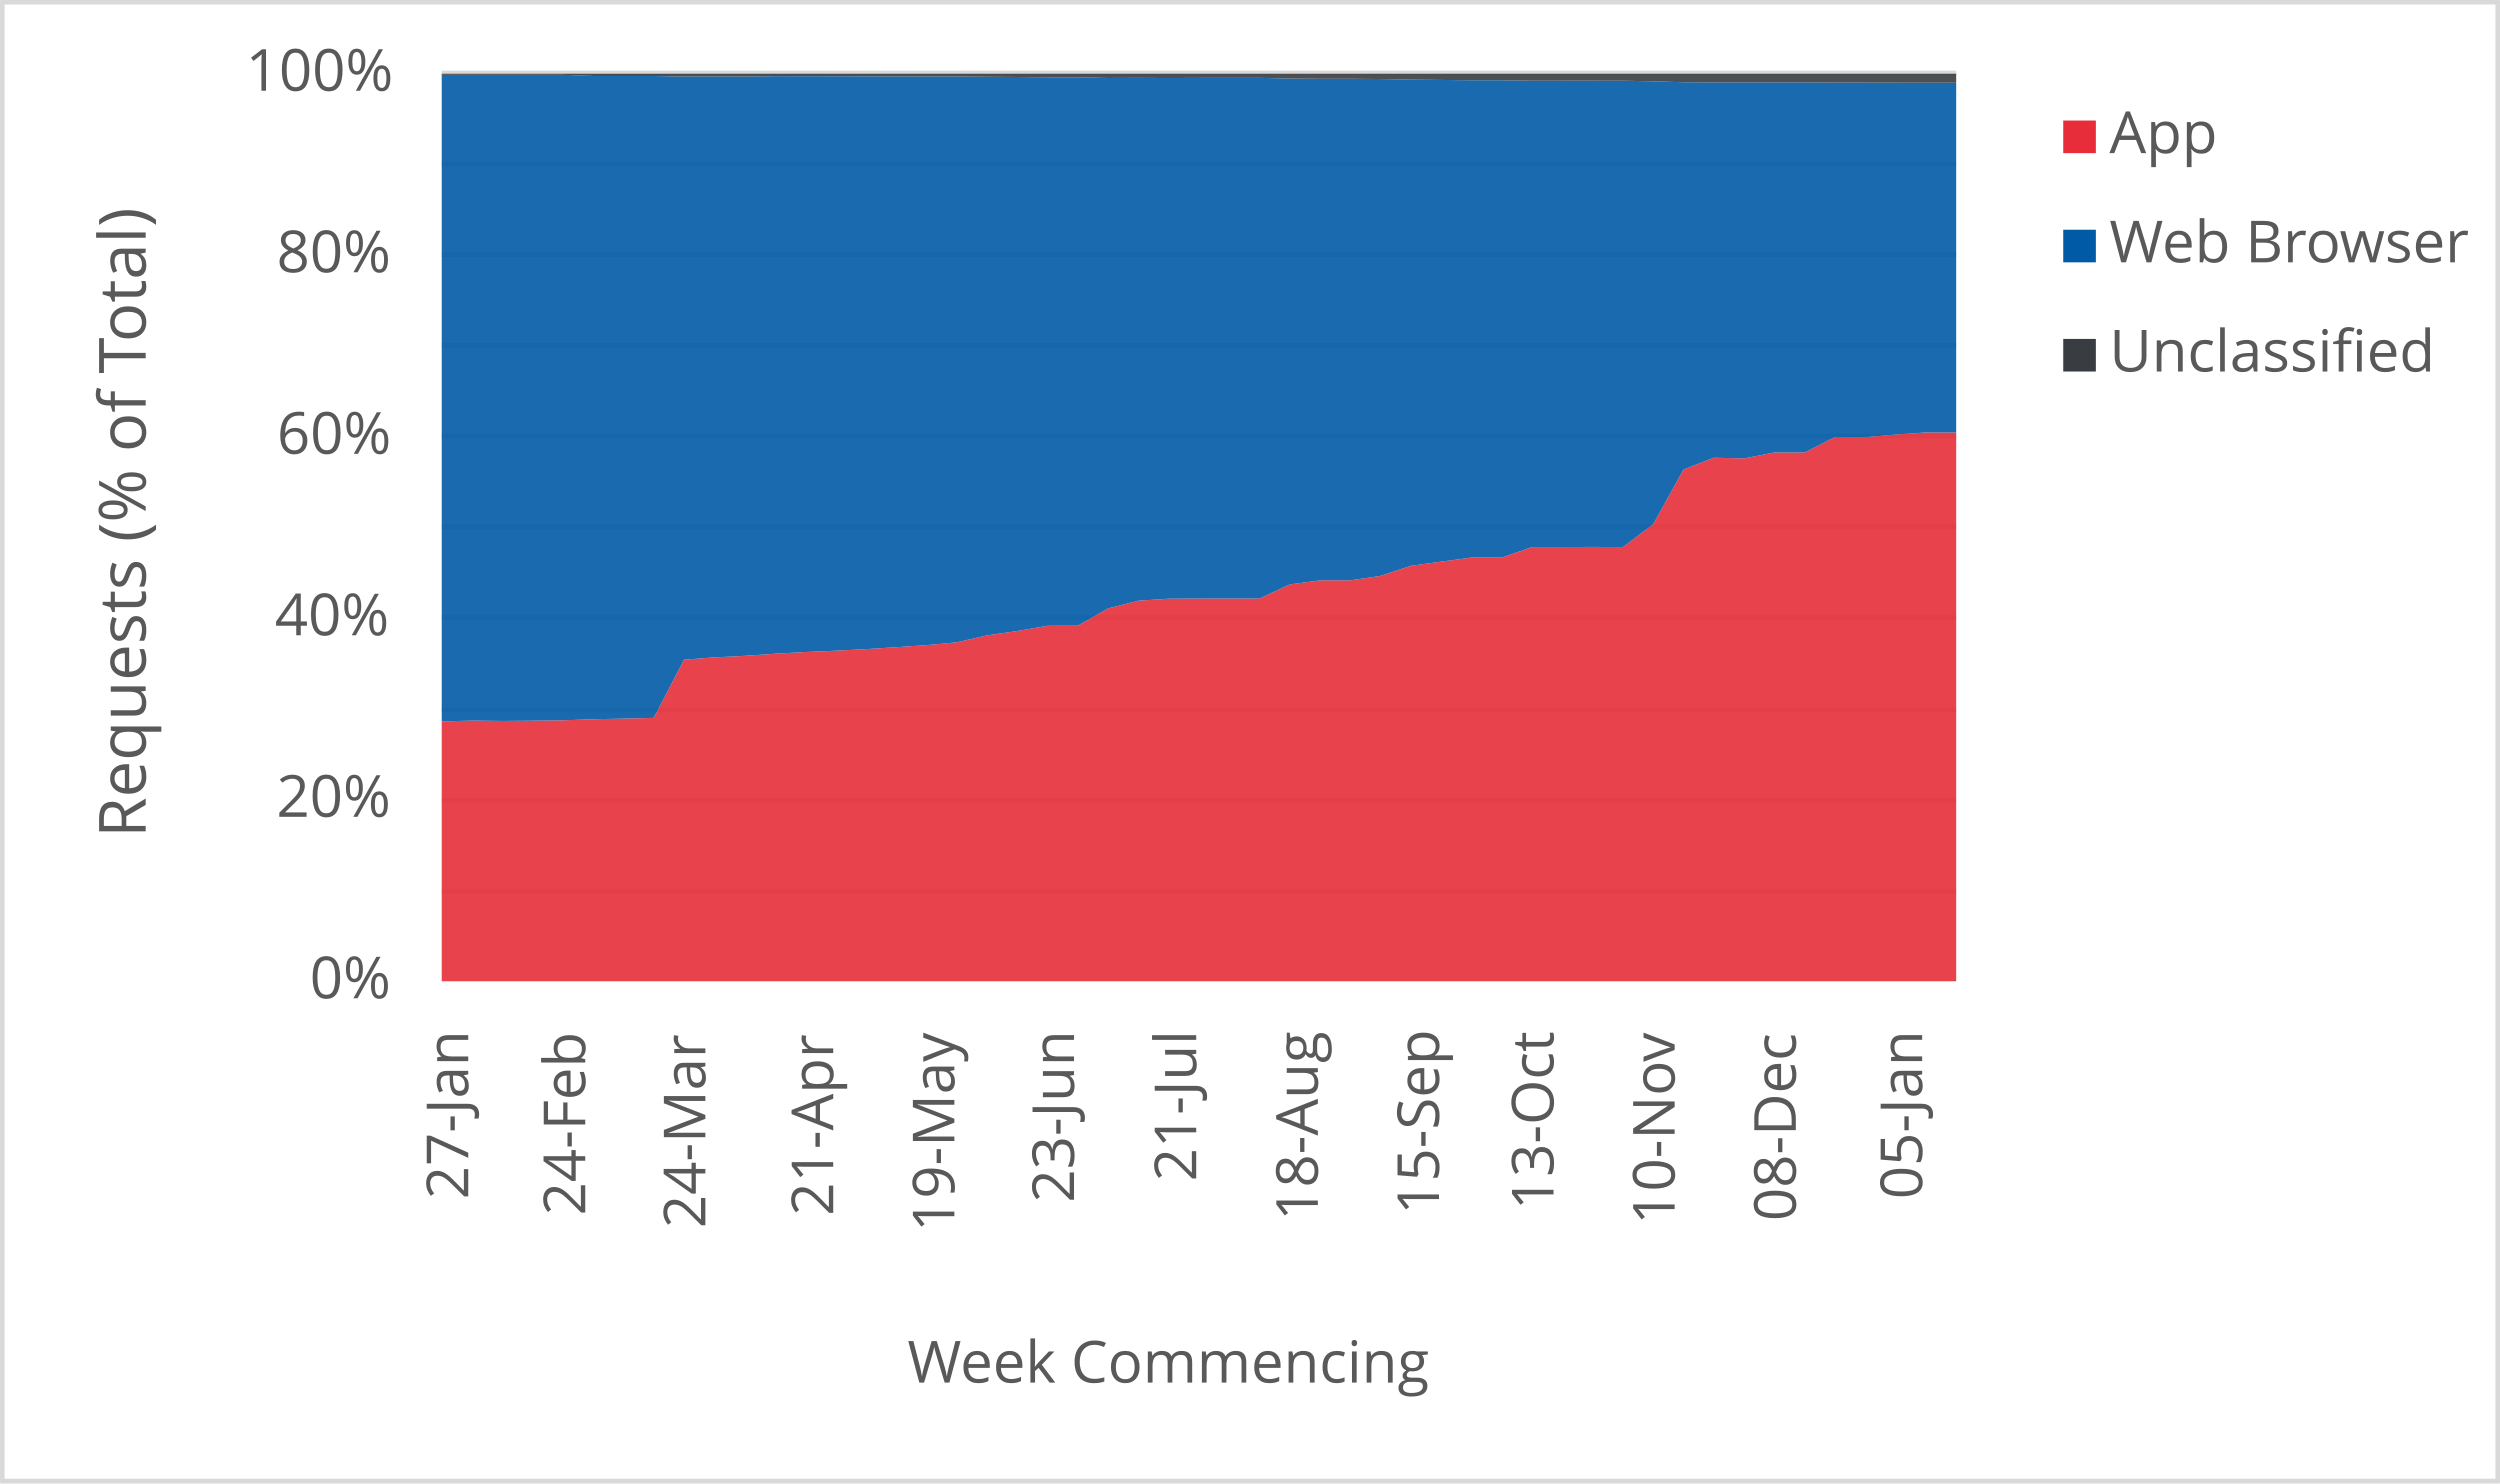
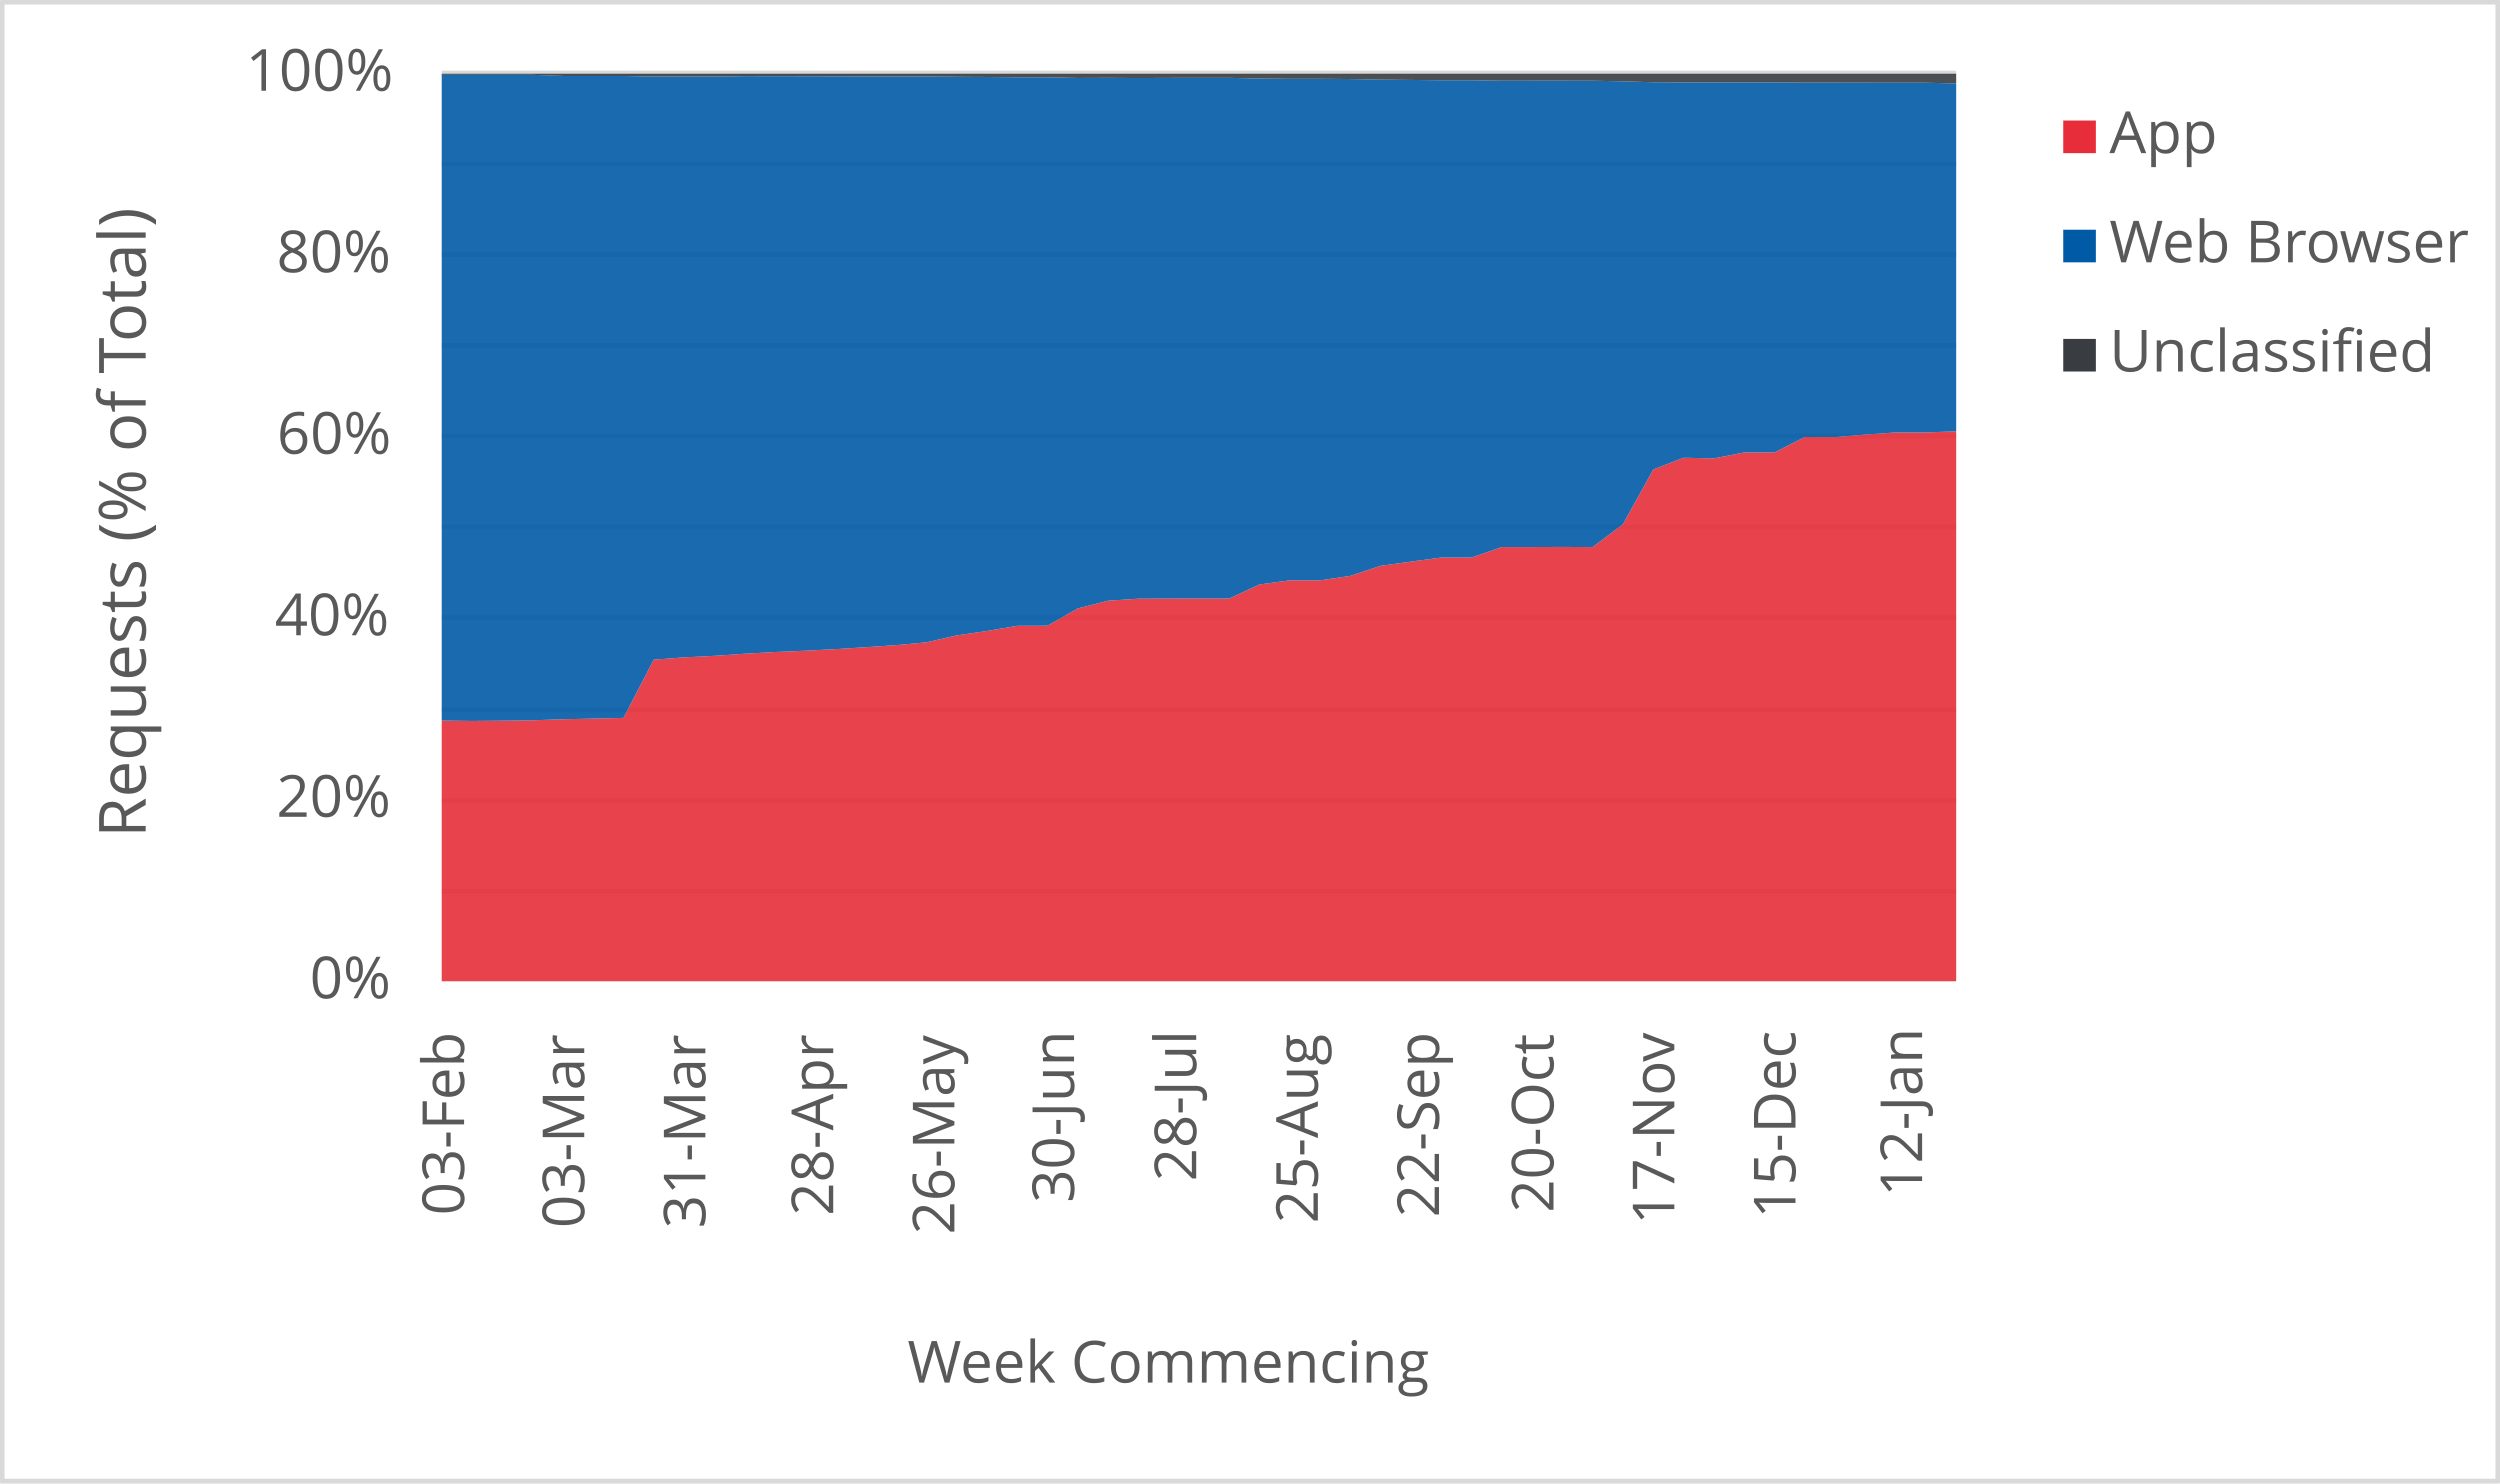
<svg xmlns="http://www.w3.org/2000/svg" width="1763" height="1046" xml:space="preserve" overflow="hidden">
  <defs>
    <clipPath id="clip0">
      <rect x="2917" y="346" width="1763" height="1046" />
    </clipPath>
  </defs>
  <g clip-path="url(#clip0)" transform="translate(-2917 -346)">
    <rect x="2918" y="347" width="1760" height="1043" fill="#FFFFFF" />
    <g>
      <path d="    M3228.5 974.532 4296.5 974.532    M3228.5 910.53 4296.5 910.53    M3228.5 846.528 4296.5 846.528    M3228.5 781.526 4296.5 781.526    M3228.5 717.524 4296.5 717.524    M3228.5 653.522 4296.5 653.522    M3228.5 589.52 4296.5 589.52    M3228.5 525.517 4296.5 525.517    M3228.5 461.515 4296.5 461.515    M3228.5 397.5 4296.5 397.5" stroke="#D9D9D9" stroke-width="3.438" stroke-linejoin="round" stroke-miterlimit="10" fill="none" />
    </g>
    <g>
      <path d="M 1038.5 4296.5 1038.5" stroke="#D9D9D9" stroke-width="3.438" stroke-linejoin="round" stroke-miterlimit="10" fill="none" fill-rule="evenodd" />
    </g>
    <g>
-       <text fill="#595959" font-family="Verdana,Open Sans,DejaVu Sans,sans-serif" font-weight="400" font-size="41" transform="matrix(6.12323e-17 -1 1 6.12323e-17 3247.198 1191.691)">27-Jan</text>
+       <text fill="#595959" font-family="Verdana,Open Sans,DejaVu Sans,sans-serif" font-weight="400" font-size="41" transform="matrix(6.12323e-17 -1 1 6.12323e-17 3244.275 1203.042)">03-Feb</text>
    </g>
    <g>
-       <text fill="#595959" font-family="Verdana,Open Sans,DejaVu Sans,sans-serif" font-weight="400" font-size="41" transform="matrix(6.12323e-17 -1 1 6.12323e-17 3329.715 1203.082)">24-Feb</text>
+       <text fill="#595959" font-family="Verdana,Open Sans,DejaVu Sans,sans-serif" font-weight="400" font-size="41" transform="matrix(6.12323e-17 -1 1 6.12323e-17 3329.005 1212.011)">03-Mar</text>
    </g>
    <g>
-       <text fill="#595959" font-family="Verdana,Open Sans,DejaVu Sans,sans-serif" font-weight="400" font-size="41" transform="matrix(6.12323e-17 -1 1 6.12323e-17 3414.425 1212.051)">24-Mar</text>
+       <text fill="#595959" font-family="Verdana,Open Sans,DejaVu Sans,sans-serif" font-weight="400" font-size="41" transform="matrix(6.12323e-17 -1 1 6.12323e-17 3414.425 1212.171)">31-Mar</text>
    </g>
    <g>
-       <text fill="#595959" font-family="Verdana,Open Sans,DejaVu Sans,sans-serif" font-weight="400" font-size="41" transform="matrix(6.12323e-17 -1 1 6.12323e-17 3504.589 1203.302)">21-Apr</text>
+       <text fill="#595959" font-family="Verdana,Open Sans,DejaVu Sans,sans-serif" font-weight="400" font-size="41" transform="matrix(6.12323e-17 -1 1 6.12323e-17 3504.589 1203.302)">28-Apr</text>
    </g>
    <g>
-       <text fill="#595959" font-family="Verdana,Open Sans,DejaVu Sans,sans-serif" font-weight="400" font-size="41" transform="matrix(6.12323e-17 -1 1 6.12323e-17 3590.029 1214.753)">19-May</text>
+       <text fill="#595959" font-family="Verdana,Open Sans,DejaVu Sans,sans-serif" font-weight="400" font-size="41" transform="matrix(6.12323e-17 -1 1 6.12323e-17 3590.029 1216.515)">26-May</text>
    </g>
    <g>
-       <text fill="#595959" font-family="Verdana,Open Sans,DejaVu Sans,sans-serif" font-weight="400" font-size="41" transform="matrix(6.12323e-17 -1 1 6.12323e-17 3674.398 1194.053)">23-Jun</text>
+       <text fill="#595959" font-family="Verdana,Open Sans,DejaVu Sans,sans-serif" font-weight="400" font-size="41" transform="matrix(6.12323e-17 -1 1 6.12323e-17 3674.418 1194.173)">30-Jun</text>
    </g>
    <g>
-       <text fill="#595959" font-family="Verdana,Open Sans,DejaVu Sans,sans-serif" font-weight="400" font-size="41" transform="matrix(6.12323e-17 -1 1 6.12323e-17 3760.569 1179.039)">21-Jul</text>
+       <text fill="#595959" font-family="Verdana,Open Sans,DejaVu Sans,sans-serif" font-weight="400" font-size="41" transform="matrix(6.12323e-17 -1 1 6.12323e-17 3760.569 1179.039)">28-Jul</text>
    </g>
    <g>
-       <text fill="#595959" font-family="Verdana,Open Sans,DejaVu Sans,sans-serif" font-weight="400" font-size="41" transform="matrix(6.12323e-17 -1 1 6.12323e-17 3846.349 1206.906)">18-Aug</text>
+       <text fill="#595959" font-family="Verdana,Open Sans,DejaVu Sans,sans-serif" font-weight="400" font-size="41" transform="matrix(6.12323e-17 -1 1 6.12323e-17 3846.349 1208.667)">25-Aug</text>
    </g>
    <g>
-       <text fill="#595959" font-family="Verdana,Open Sans,DejaVu Sans,sans-serif" font-weight="400" font-size="41" transform="matrix(6.12323e-17 -1 1 6.12323e-17 3931.789 1202.662)">15-Sep</text>
+       <text fill="#595959" font-family="Verdana,Open Sans,DejaVu Sans,sans-serif" font-weight="400" font-size="41" transform="matrix(6.12323e-17 -1 1 6.12323e-17 3931.789 1204.423)">22-Sep</text>
    </g>
    <g>
-       <text fill="#595959" font-family="Verdana,Open Sans,DejaVu Sans,sans-serif" font-weight="400" font-size="41" transform="matrix(6.12323e-17 -1 1 6.12323e-17 4012.525 1199.378)">13-Oct</text>
+       <text fill="#595959" font-family="Verdana,Open Sans,DejaVu Sans,sans-serif" font-weight="400" font-size="41" transform="matrix(6.12323e-17 -1 1 6.12323e-17 4012.525 1201.14)">20-Oct</text>
    </g>
    <g>
-       <text fill="#595959" font-family="Verdana,Open Sans,DejaVu Sans,sans-serif" font-weight="400" font-size="41" transform="matrix(6.12323e-17 -1 1 6.12323e-17 4097.965 1209.708)">10-Nov</text>
+       <text fill="#595959" font-family="Verdana,Open Sans,DejaVu Sans,sans-serif" font-weight="400" font-size="41" transform="matrix(6.12323e-17 -1 1 6.12323e-17 4097.734 1209.708)">17-Nov</text>
    </g>
    <g>
-       <text fill="#595959" font-family="Verdana,Open Sans,DejaVu Sans,sans-serif" font-weight="400" font-size="41" transform="matrix(6.12323e-17 -1 1 6.12323e-17 4183.405 1207.086)">08-Dec</text>
+       <text fill="#595959" font-family="Verdana,Open Sans,DejaVu Sans,sans-serif" font-weight="400" font-size="41" transform="matrix(6.12323e-17 -1 1 6.12323e-17 4183.174 1205.364)">15-Dec</text>
    </g>
    <g>
-       <text fill="#595959" font-family="Verdana,Open Sans,DejaVu Sans,sans-serif" font-weight="400" font-size="41" transform="matrix(6.12323e-17 -1 1 6.12323e-17 4272.498 1191.651)">05-Jan</text>
+       <text fill="#595959" font-family="Verdana,Open Sans,DejaVu Sans,sans-serif" font-weight="400" font-size="41" transform="matrix(6.12323e-17 -1 1 6.12323e-17 4272.478 1189.929)">12-Jan</text>
    </g>
    <g>
      <text fill="#595959" font-family="Verdana,Open Sans,DejaVu Sans,sans-serif" font-weight="400" font-size="41" transform="matrix(1 0 0 1 3135.448 1050)">0%</text>
    </g>
    <g>
      <text fill="#595959" font-family="Verdana,Open Sans,DejaVu Sans,sans-serif" font-weight="400" font-size="41" transform="matrix(1 0 0 1 3111.965 922)">20%</text>
    </g>
    <g>
      <text fill="#595959" font-family="Verdana,Open Sans,DejaVu Sans,sans-serif" font-weight="400" font-size="41" transform="matrix(1 0 0 1 3110.824 794)">40%</text>
    </g>
    <g>
      <text fill="#595959" font-family="Verdana,Open Sans,DejaVu Sans,sans-serif" font-weight="400" font-size="41" transform="matrix(1 0 0 1 3112.306 666)">60%</text>
    </g>
    <g>
      <text fill="#595959" font-family="Verdana,Open Sans,DejaVu Sans,sans-serif" font-weight="400" font-size="41" transform="matrix(1 0 0 1 3112.045 538)">80%</text>
    </g>
    <g>
      <text fill="#595959" font-family="Verdana,Open Sans,DejaVu Sans,sans-serif" font-weight="400" font-size="41" transform="matrix(1 0 0 1 3090.284 410)">100%</text>
    </g>
    <g>
      <text fill="#595959" font-family="Verdana,Open Sans,DejaVu Sans,sans-serif" font-weight="400" font-size="41" transform="matrix(1 0 0 1 3556.971 1321)">Week Commencing</text>
    </g>
    <g>
      <text fill="#595959" font-family="Verdana,Open Sans,DejaVu Sans,sans-serif" font-weight="400" font-size="46" transform="matrix(6.12323e-17 -1 1 6.12323e-17 3019.73 936.7666)">Requests (% of Total)</text>
    </g>
    <rect x="2918.5" y="347.5" width="1760" height="1043" stroke="#D9D9D9" stroke-width="3.438" stroke-linejoin="round" stroke-miterlimit="10" fill="none" />
    <g>
-       <path d="M3228.5 1038 3249.86 1038 3271.22 1038 3292.58 1038 3313.94 1038 3335.3 1038 3356.66 1038 3378.02 1038 3399.38 1038 3420.74 1038 3442.1 1038 3463.46 1038 3484.82 1038 3506.18 1038 3527.54 1038 3548.9 1038 3570.26 1038 3591.62 1038 3612.98 1038 3634.34 1038 3655.7 1038 3677.06 1038 3698.42 1038 3719.78 1038 3741.14 1038 3762.5 1038 3783.86 1038 3805.22 1038 3826.58 1038 3847.94 1038 3869.3 1038 3890.66 1038 3912.02 1038 3933.38 1038 3954.74 1038 3976.1 1038 3997.46 1038 4018.82 1038 4040.18 1038 4061.54 1038 4082.9 1038 4104.26 1038 4125.62 1038 4146.98 1038 4168.34 1038 4189.7 1038 4211.06 1038 4232.42 1038 4253.78 1038 4275.14 1038 4296.5 1038 4296.5 650.951 4275.14 650.969 4253.78 652.452 4232.42 654.244 4211.06 654.178 4189.7 665.101 4168.34 665.069 4146.98 669.251 4125.62 668.802 4104.26 677.031 4082.9 715.633 4061.54 731.79 4040.18 731.695 4018.82 731.781 3997.46 731.771 3976.1 739.179 3954.74 739.172 3933.38 742.046 3912.02 744.982 3890.66 752.092 3869.3 755.239 3847.94 755.25 3826.58 758.13 3805.22 768.087 3783.86 768.062 3762.5 768.117 3741.14 768.202 3719.78 769.607 3698.42 775.05 3677.06 787.236 3655.7 787.309 3634.34 790.965 3612.98 794.081 3591.62 798.971 3570.26 800.958 3548.9 802.407 3527.54 803.757 3506.18 804.88 3484.82 805.789 3463.46 807.011 3442.1 808.499 3420.74 809.572 3399.38 811.203 3378.02 852.254 3356.66 852.763 3335.3 853.213 3313.94 853.954 3292.58 854.231 3271.22 854.416 3249.86 854.153 3228.5 854.811 3228.5 1038Z" fill="#e62d39" opacity="0.9" />
+       <path d="M3228.5 1038 3249.86 1038 3271.22 1038 3292.58 1038 3313.94 1038 3335.3 1038 3356.66 1038 3378.02 1038 3399.38 1038 3420.74 1038 3442.1 1038 3463.46 1038 3484.82 1038 3506.18 1038 3527.54 1038 3548.9 1038 3570.26 1038 3591.62 1038 3612.98 1038 3634.34 1038 3655.7 1038 3677.06 1038 3698.42 1038 3719.78 1038 3741.14 1038 3762.5 1038 3783.86 1038 3805.22 1038 3826.58 1038 3847.94 1038 3869.3 1038 3890.66 1038 3912.02 1038 3933.38 1038 3954.74 1038 3976.1 1038 3997.46 1038 4018.82 1038 4040.18 1038 4061.54 1038 4082.9 1038 4104.26 1038 4125.62 1038 4146.98 1038 4168.34 1038 4189.7 1038 4211.06 1038 4232.42 1038 4253.78 1038 4275.14 1038 4296.5 1038 4296.5 650.183 4275.14 650.951 4253.78 650.969 4232.42 652.452 4211.06 654.244 4189.7 654.178 4168.34 665.101 4146.98 665.069 4125.62 669.251 4104.26 668.802 4082.9 677.031 4061.54 715.633 4040.18 731.79 4018.82 731.695 3997.46 731.781 3976.1 731.771 3954.74 739.179 3933.38 739.172 3912.02 742.046 3890.66 744.982 3869.3 752.092 3847.94 755.239 3826.58 755.25 3805.22 758.13 3783.86 768.087 3762.5 768.062 3741.14 768.117 3719.78 768.202 3698.42 769.607 3677.06 775.05 3655.7 787.236 3634.34 787.309 3612.98 790.965 3591.62 794.081 3570.26 798.971 3548.9 800.958 3527.54 802.407 3506.18 803.757 3484.82 804.88 3463.46 805.789 3442.1 807.011 3420.74 808.499 3399.38 809.572 3378.02 811.203 3356.66 852.254 3335.3 852.763 3313.94 853.213 3292.58 853.954 3271.22 854.231 3249.86 854.416 3228.5 854.153 3228.5 1038Z" fill="#e62d39" opacity="0.9" />
    </g>
    <g>
-       <path d="M3228.5 854.811 3249.86 854.153 3271.22 854.416 3292.58 854.231 3313.94 853.954 3335.3 853.213 3356.66 852.763 3378.02 852.254 3399.38 811.203 3420.74 809.572 3442.1 808.499 3463.46 807.011 3484.82 805.789 3506.18 804.88 3527.54 803.757 3548.9 802.407 3570.26 800.958 3591.62 798.971 3612.98 794.081 3634.34 790.965 3655.7 787.309 3677.06 787.236 3698.42 775.05 3719.78 769.607 3741.14 768.202 3762.5 768.117 3783.86 768.062 3805.22 768.087 3826.58 758.13 3847.94 755.25 3869.3 755.239 3890.66 752.092 3912.02 744.982 3933.38 742.046 3954.74 739.172 3976.1 739.179 3997.46 731.771 4018.82 731.781 4040.18 731.695 4061.54 731.79 4082.9 715.633 4104.26 677.031 4125.62 668.802 4146.98 669.251 4168.34 665.069 4189.7 665.101 4211.06 654.178 4232.42 654.244 4253.78 652.452 4275.14 650.969 4296.5 650.951 4296.5 404.36 4275.14 404.361 4253.78 404.313 4232.42 404.269 4211.06 404.255 4189.7 404.101 4168.34 404.099 4146.98 404.096 4125.62 404.129 4104.26 403.996 4082.9 403.349 4061.54 402.925 4040.18 402.907 4018.82 402.909 3997.46 402.93 3976.1 402.603 3954.74 402.61 3933.38 402.372 3912.02 402.145 3890.66 401.736 3869.3 401.57 3847.94 401.571 3826.58 401.408 3805.22 400.892 3783.86 400.889 3762.5 400.939 3741.14 401.027 3719.78 400.909 3698.42 400.992 3677.06 400.488 3655.7 400.496 3634.34 400.292 3612.98 400.158 3591.62 399.929 3570.26 399.933 3548.9 399.88 3527.54 399.831 3506.18 399.774 3484.82 399.725 3463.46 399.705 3442.1 400.004 3420.74 399.96 3399.38 399.991 3378.02 399.584 3356.66 399.605 3335.3 399.583 3313.94 398.769 3292.58 398.749 3271.22 398.751 3249.86 398.747 3228.5 398.741 3228.5 854.811Z" fill="#005aa6" opacity="0.9" />
+       <path d="M3228.5 854.153 3249.86 854.416 3271.22 854.231 3292.58 853.954 3313.94 853.213 3335.3 852.763 3356.66 852.254 3378.02 811.203 3399.38 809.572 3420.74 808.499 3442.1 807.011 3463.46 805.789 3484.82 804.88 3506.18 803.757 3527.54 802.407 3548.9 800.958 3570.26 798.971 3591.62 794.081 3612.98 790.965 3634.34 787.309 3655.7 787.236 3677.06 775.05 3698.42 769.607 3719.78 768.202 3741.14 768.117 3762.5 768.062 3783.86 768.087 3805.22 758.13 3826.58 755.25 3847.94 755.239 3869.3 752.092 3890.66 744.982 3912.02 742.046 3933.38 739.172 3954.74 739.179 3976.1 731.771 3997.46 731.781 4018.82 731.695 4040.18 731.79 4061.54 715.633 4082.9 677.031 4104.26 668.802 4125.62 669.251 4146.98 665.069 4168.34 665.101 4189.7 654.178 4211.06 654.244 4232.42 652.452 4253.78 650.969 4275.14 650.951 4296.5 650.183 4296.5 404.827 4275.14 404.36 4253.78 404.361 4232.42 404.313 4211.06 404.269 4189.7 404.255 4168.34 404.101 4146.98 404.099 4125.62 404.096 4104.26 404.129 4082.9 403.996 4061.54 403.349 4040.18 402.925 4018.82 402.907 3997.46 402.909 3976.1 402.93 3954.74 402.603 3933.38 402.61 3912.02 402.372 3890.66 402.145 3869.3 401.736 3847.94 401.57 3826.58 401.571 3805.22 401.408 3783.86 400.892 3762.5 400.889 3741.14 400.939 3719.78 401.027 3698.42 400.909 3677.06 400.992 3655.7 400.488 3634.34 400.496 3612.98 400.292 3591.62 400.158 3570.26 399.929 3548.9 399.933 3527.54 399.88 3506.18 399.831 3484.82 399.774 3463.46 399.725 3442.1 399.705 3420.74 400.004 3399.38 399.96 3378.02 399.991 3356.66 399.584 3335.3 399.605 3313.94 399.583 3292.58 398.769 3271.22 398.749 3249.86 398.751 3228.5 398.747 3228.5 854.153Z" fill="#005aa6" opacity="0.9" />
    </g>
    <g>
-       <path d="M3228.5 398.741 3249.86 398.747 3271.22 398.751 3292.58 398.749 3313.94 398.769 3335.3 399.583 3356.66 399.605 3378.02 399.584 3399.38 399.991 3420.74 399.96 3442.1 400.004 3463.46 399.705 3484.82 399.725 3506.18 399.774 3527.54 399.831 3548.9 399.88 3570.26 399.933 3591.62 399.929 3612.98 400.158 3634.34 400.292 3655.7 400.496 3677.06 400.488 3698.42 400.992 3719.78 400.909 3741.14 401.027 3762.5 400.939 3783.86 400.889 3805.22 400.892 3826.58 401.408 3847.94 401.571 3869.3 401.57 3890.66 401.736 3912.02 402.145 3933.38 402.372 3954.74 402.61 3976.1 402.603 3997.46 402.93 4018.82 402.909 4040.18 402.907 4061.54 402.925 4082.9 403.349 4104.26 403.996 4125.62 404.129 4146.98 404.096 4168.34 404.099 4189.7 404.101 4211.06 404.255 4232.42 404.269 4253.78 404.313 4275.14 404.361 4296.5 404.36 4296.5 398 4275.14 398 4253.78 398 4232.42 398 4211.06 398 4189.7 398 4168.34 398 4146.98 398 4125.62 398 4104.26 398 4082.9 398 4061.54 398 4040.18 398 4018.82 398 3997.46 398 3976.1 398 3954.74 398 3933.38 398 3912.02 398 3890.66 398 3869.3 398 3847.94 398 3826.58 398 3805.22 398 3783.86 398 3762.5 398 3741.14 398 3719.78 398 3698.42 398 3677.06 398 3655.7 398 3634.34 398 3612.98 398 3591.62 398 3570.26 398 3548.9 398 3527.54 398 3506.18 398 3484.82 398 3463.46 398 3442.1 398 3420.74 398 3399.38 398 3378.02 398 3356.66 398 3335.3 398 3313.94 398 3292.58 398 3271.22 398 3249.86 398 3228.5 398 3228.5 398.741Z" fill="#393d41" opacity="0.9" />
+       <path d="M3228.5 398.747 3249.86 398.751 3271.22 398.749 3292.58 398.769 3313.94 399.583 3335.3 399.605 3356.66 399.584 3378.02 399.991 3399.38 399.96 3420.74 400.004 3442.1 399.705 3463.46 399.725 3484.82 399.774 3506.18 399.831 3527.54 399.88 3548.9 399.933 3570.26 399.929 3591.62 400.158 3612.98 400.292 3634.34 400.496 3655.7 400.488 3677.06 400.992 3698.42 400.909 3719.78 401.027 3741.14 400.939 3762.5 400.889 3783.86 400.892 3805.22 401.408 3826.58 401.571 3847.94 401.57 3869.3 401.736 3890.66 402.145 3912.02 402.372 3933.38 402.61 3954.74 402.603 3976.1 402.93 3997.46 402.909 4018.82 402.907 4040.18 402.925 4061.54 403.349 4082.9 403.996 4104.26 404.129 4125.62 404.096 4146.98 404.099 4168.34 404.101 4189.7 404.255 4211.06 404.269 4232.42 404.313 4253.78 404.361 4275.14 404.36 4296.5 404.827 4296.5 398 4275.14 398 4253.78 398 4232.42 398 4211.06 398 4189.7 398 4168.34 398 4146.98 398 4125.62 398 4104.26 398 4082.9 398 4061.54 398 4040.18 398 4018.82 398 3997.46 398 3976.1 398 3954.74 398 3933.38 398 3912.02 398 3890.66 398 3869.3 398 3847.94 398 3826.58 398 3805.22 398 3783.86 398 3762.5 398 3741.14 398 3719.78 398 3698.42 398 3677.06 398 3655.7 398 3634.34 398 3612.98 398 3591.62 398 3570.26 398 3548.9 398 3527.54 398 3506.18 398 3484.82 398 3463.46 398 3442.1 398 3420.74 398 3399.38 398 3378.02 398 3356.66 398 3335.3 398 3313.94 398 3292.58 398 3271.22 398 3249.86 398 3228.5 398 3228.5 398.747Z" fill="#393d41" opacity="0.9" />
    </g>
    <g>
      <rect x="4372" y="431" width="23" height="23" fill="#e62d39" />
    </g>
    <g>
      <text fill="#595959" font-family="Verdana,Open Sans,DejaVu Sans,sans-serif" font-weight="400" font-size="41" transform="matrix(1 0 0 1 4404.56 454)">App</text>
    </g>
    <g>
      <rect x="4372" y="508" width="23" height="23" fill="#005aa6" />
    </g>
    <g>
      <text fill="#595959" font-family="Verdana,Open Sans,DejaVu Sans,sans-serif" font-weight="400" font-size="41" transform="matrix(1 0 0 1 4404.56 531)">Web Browser</text>
    </g>
    <g>
      <rect x="4372" y="585" width="23" height="23" fill="#393d41" />
    </g>
    <g>
      <text fill="#595959" font-family="Verdana,Open Sans,DejaVu Sans,sans-serif" font-weight="400" font-size="41" transform="matrix(1 0 0 1 4404.56 608)">Unclassified</text>
    </g>
  </g>
</svg>
